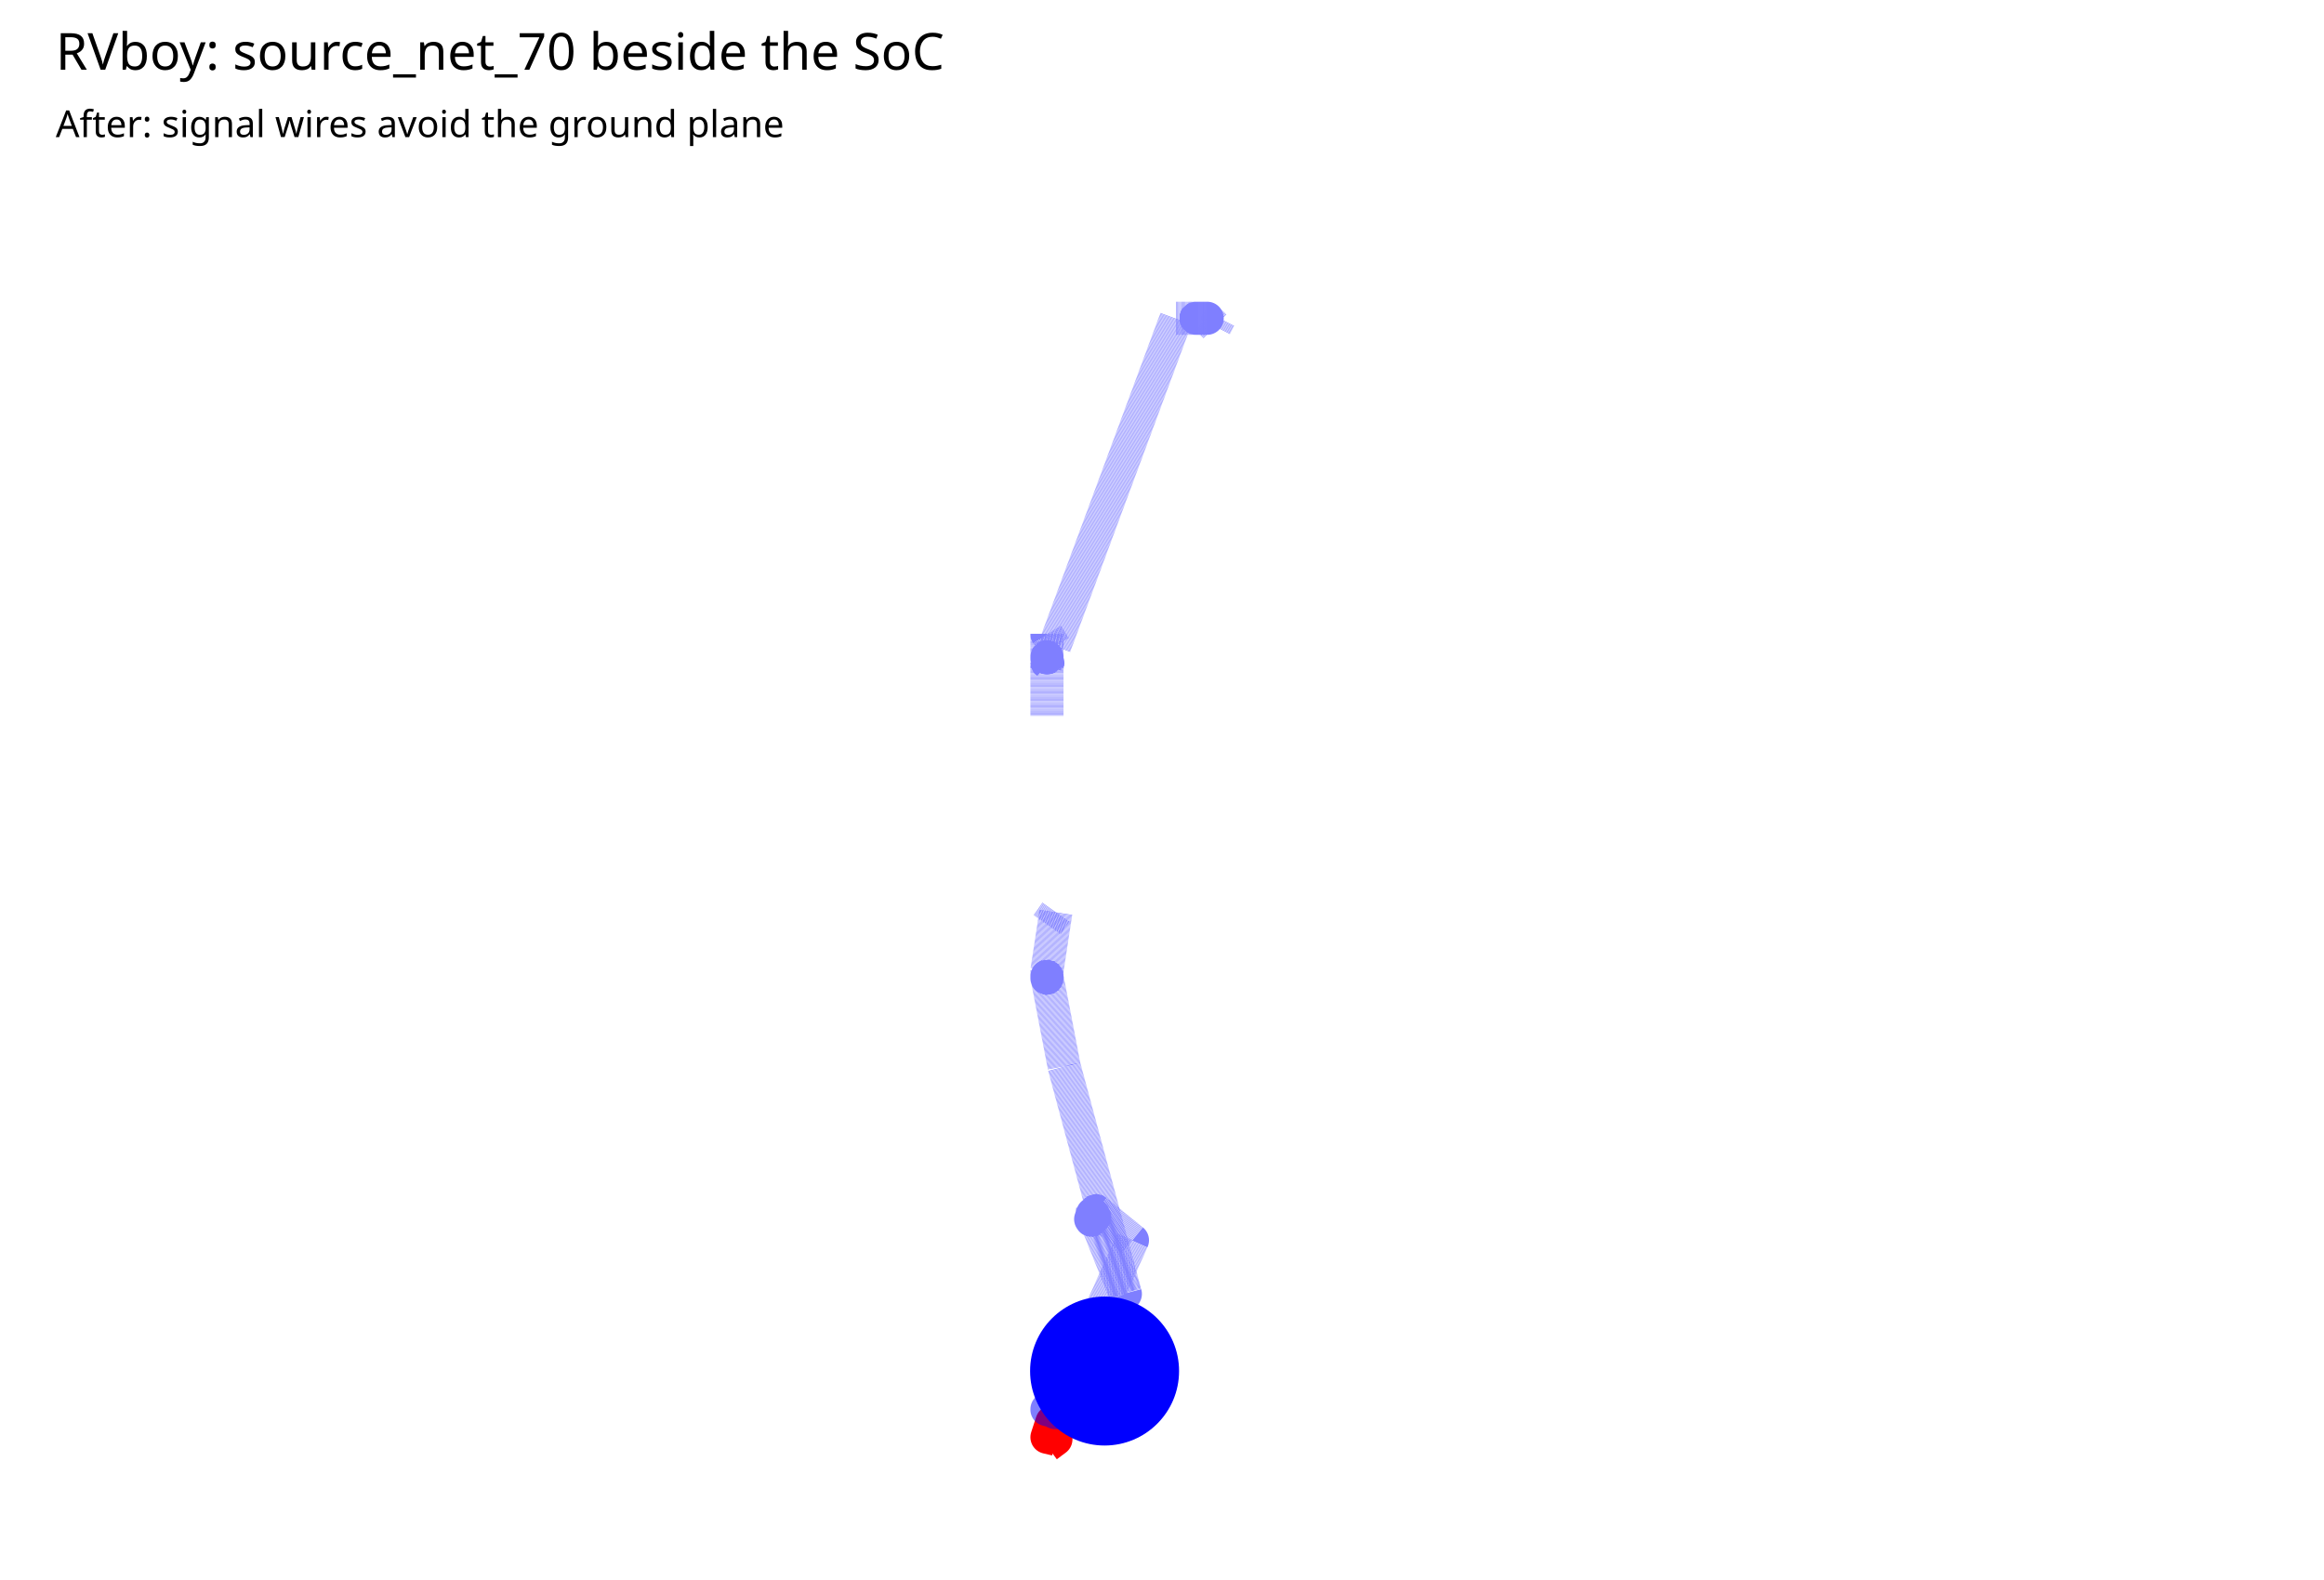
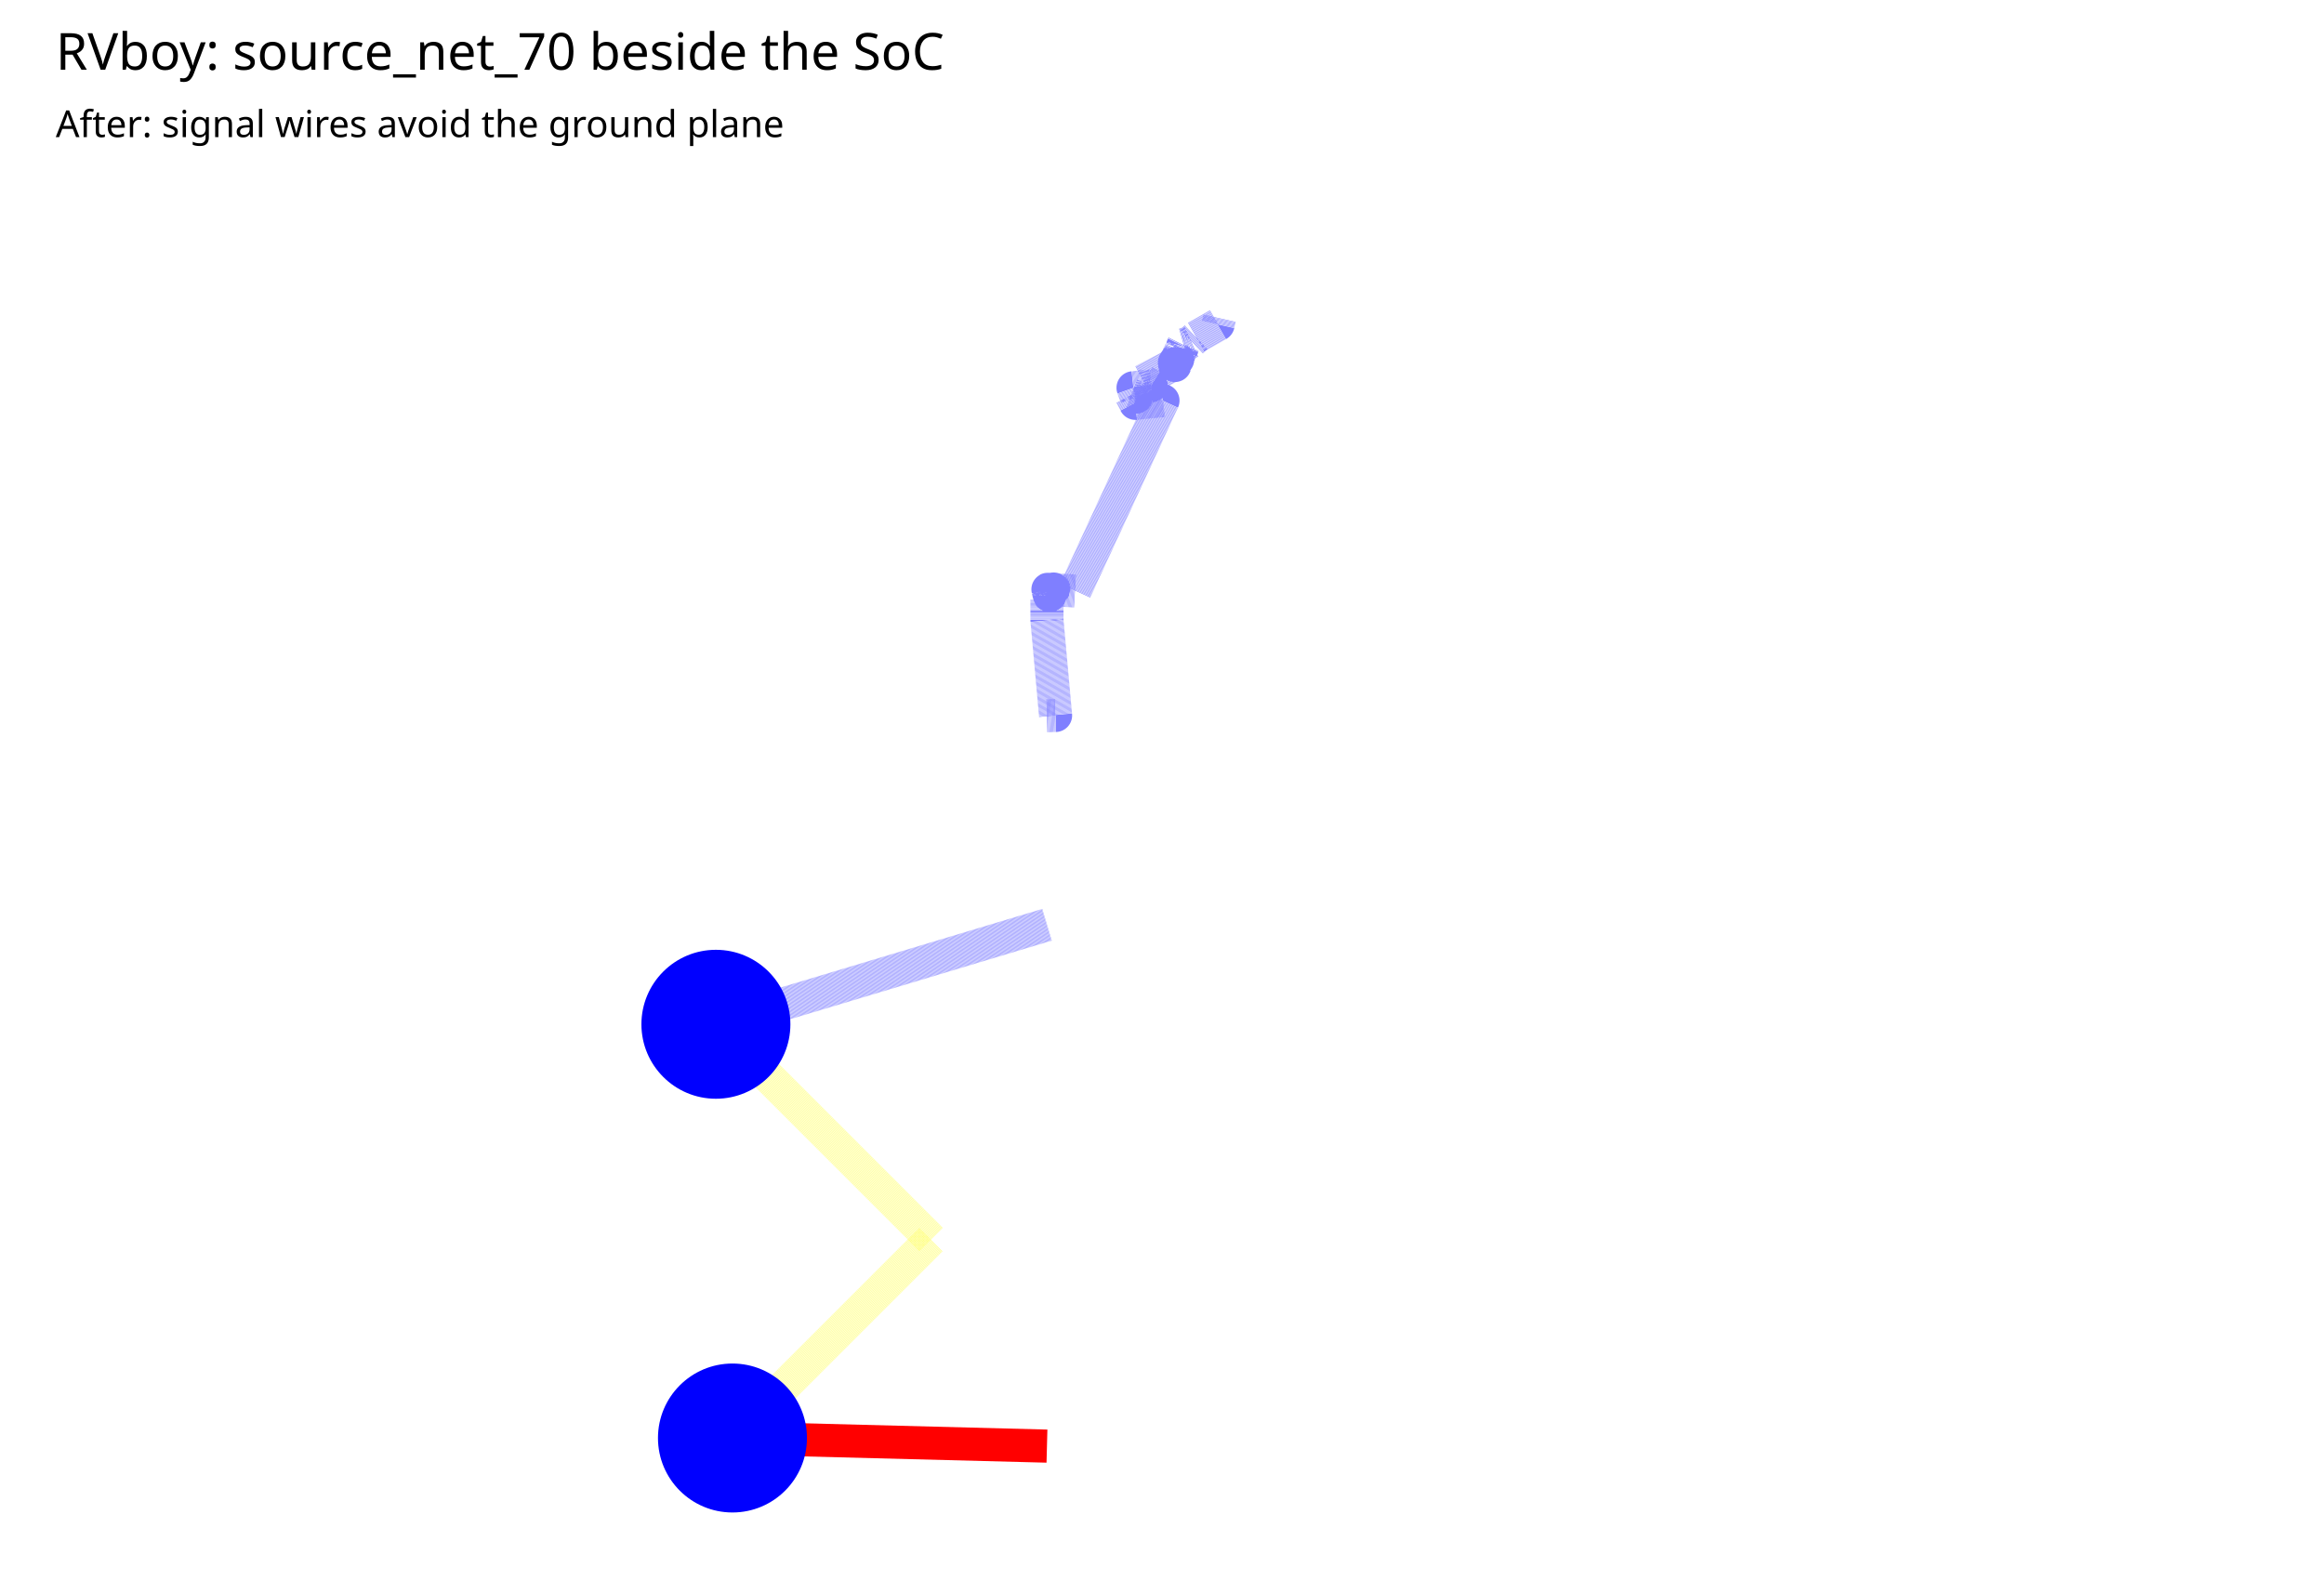
<svg xmlns="http://www.w3.org/2000/svg" width="1000" height="680" viewBox="0 0 1000 680">
  <rect width="100%" height="100%" fill="white" />
  <text x="24" y="30" font-family="sans-serif" font-size="22">RVboy: source_net_70 beside the SoC</text>
  <text x="24" y="59" font-family="sans-serif" font-size="16">After: signal wires avoid the ground plane</text>
-   <svg x="0" y="80" width="1000" height="600" viewBox="407.716 40 184.568 520" overflow="hidden">
+   <svg x="0" y="80" width="1000" height="600" viewBox="458.642 40 184.568 520" overflow="hidden">
    <rect width="100%" height="100%" fill="white" />
    <g>
-       <polyline data-points="6.325,14.361 6.352,14.381 6.325000999999999,14.387357096137789 6.340127670855323,14.433672640259351 6.49906556948577,14.58729351884612" data-type="line" data-label="" points="457.099,510 460.432,507.531 457.099,506.746 458.966,501.028 478.588,482.063" fill="none" stroke="red" stroke-linejoin="round" stroke-width="12.346" />
+       <polyline data-points="6.324999999999999,14.3605 5.375,14.384999999999998" data-type="line" data-label="" points="508.025,510.062 390.741,507.037" fill="none" stroke="red" stroke-linejoin="round" stroke-width="12.346" />
    </g>
    <g>
-       <polyline data-points="6.49906556948577,14.58729351884612 6.340087089318947,14.472820531352797 6.325001079056657,14.471676613276701 6.325001079056657,14.470741317193749 6.325001079056657,14.471614760713921 6.325001079056657,14.471166077035067 6.325001079056657,14.471327938767297 6.325001079056657,14.471983544034941 6.325001079056657,14.472118381441906 6.325001079056657,14.47140677839499 6.325001079056657,14.471857139948446 6.350167976476491,14.461730408753422 6.350167976476491,14.462713440312786 6.350167976476491,14.461730408753422 6.350167976476491,14.462247019306353 6.350167976476491,14.461730408753422 6.350167976476491,14.462577729578294 6.350167976476491,14.461712424230885 6.350167976476491,14.462415472405468 6.583234744835361,14.98250313373996 6.473,15.072 6.457,15.046 6.463,15.063 6.458,15.045 6.463,15.073 6.459,15.043 6.472,15.072 6.461,15.043 6.469,15.052 6.459,15.042 6.466,15.051 6.459,15.047 6.461,15.048 6.459,15.048 6.474,15.072 6.457,15.046 6.466,15.06 6.5618100823995205,14.82030361541488 6.37698942353229,15.507343254238888 6.325000999999999,15.778 6.325,15.774 6.325,15.78 6.325,15.774 6.325,15.777 6.325,15.775 6.325,15.78 6.325,15.774 6.325,15.777 6.325,15.774 6.325,15.777 6.325,15.774 6.325,15.78 6.325,15.775 6.325,15.777 6.325,15.775 6.325,15.777 6.325,15.774 6.325,15.777 6.325000999999999,15.797 6.352,15.974 6.325,15.936" data-type="line" data-label="" points="478.588,482.063 458.961,496.195 457.099,496.336 457.099,496.452 457.099,496.344 457.099,496.399 457.099,496.379 457.099,496.298 457.099,496.282 457.099,496.37 457.099,496.314 460.206,497.564 460.206,497.443 460.206,497.564 460.206,497.5 460.206,497.564 460.206,497.46 460.206,497.566 460.206,497.48 488.98,433.271 475.37,422.222 473.395,425.432 474.136,423.333 473.519,425.556 474.136,422.099 473.642,425.802 475.247,422.222 473.889,425.802 474.877,424.691 473.642,425.926 474.506,424.815 473.642,425.309 473.889,425.185 473.642,425.185 475.494,422.222 473.395,425.432 474.506,423.704 486.335,453.296 463.517,368.476 457.099,335.062 457.099,335.556 457.099,334.815 457.099,335.556 457.099,335.185 457.099,335.432 457.099,334.815 457.099,335.556 457.099,335.185 457.099,335.556 457.099,335.185 457.099,335.556 457.099,334.815 457.099,335.432 457.099,335.185 457.099,335.432 457.099,335.185 457.099,335.556 457.099,335.185 457.099,332.716 460.432,310.864 457.099,315.556" fill="none" stroke="rgba(0,0,255,0.5)" stroke-linejoin="round" stroke-width="12.346" stroke-dasharray="0.2 0.2" />
+       <polyline data-points="5.375,14.384999999999998 5.975,14.985 5.325,15.634999999999998" data-type="line" data-label="" points="390.741,507.037 464.815,432.963 384.568,352.716" fill="none" stroke="rgba(255,255,0,0.5)" stroke-linejoin="round" stroke-width="12.346" stroke-dasharray="0.2 0.2" />
    </g>
    <g>
-       <polyline data-points="6.325,16.567 6.325,16.605 6.325000999999999,16.71420347197612 6.325000999999999,16.710466313834562 6.327768179867647,16.725877569591276 6.325000999999999,16.728 6.325,16.731 6.325,16.734 6.325,16.743 6.325,16.742 6.325,16.745 6.325,16.744 6.325,16.746 6.325,16.748 6.325,16.749 6.325,16.75 6.325,16.751 6.325,16.774 6.325,16.782 6.325,16.791 6.325,16.796 6.325,16.8 6.325,16.802 6.325,16.806 6.325,16.811 6.325,16.815 6.325000999999999,16.813 6.347886647486688,16.77624572066475 6.715158040902229,17.767999 6.799,17.768 6.775,17.768 6.798,17.768 6.806,17.768 6.78,17.768 6.791,17.768 6.801,17.768 6.805,17.768 6.809,17.768 6.781,17.768 6.794,17.768 6.802,17.768 6.807,17.768 6.809,17.768 6.807,17.767999 6.833,17.743 6.846,17.768" data-type="line" data-label="" points="457.099,237.654 457.099,232.963 457.099,219.481 457.099,219.942 457.441,218.04 457.099,217.778 457.099,217.407 457.099,217.037 457.099,215.926 457.099,216.049 457.099,215.679 457.099,215.802 457.099,215.556 457.099,215.309 457.099,215.185 457.099,215.062 457.099,214.938 457.099,212.099 457.099,211.111 457.099,210 457.099,209.383 457.099,208.889 457.099,208.642 457.099,208.148 457.099,207.531 457.099,207.037 457.099,207.284 459.924,211.822 505.266,89.383 515.617,89.383 512.654,89.383 515.494,89.383 516.481,89.383 513.272,89.383 514.63,89.383 515.864,89.383 516.358,89.383 516.852,89.383 513.395,89.383 515,89.383 515.988,89.383 516.605,89.383 516.852,89.383 516.605,89.383 519.815,92.469 521.42,89.383" fill="none" stroke="rgba(0,0,255,0.5)" stroke-linejoin="round" stroke-width="12.346" stroke-dasharray="0.2 0.2" />
+       <polyline data-points="5.325,15.634999999999998 6.324999999999999,15.935500000000001" data-type="line" data-label="" points="384.568,352.716 508.025,315.617" fill="none" stroke="rgba(0,0,255,0.5)" stroke-linejoin="round" stroke-width="12.346" stroke-dasharray="0.2 0.2" />
    </g>
    <g>
-       <rect data-type="rect" data-label="rvboy-viewport" data-x="6.672499999999999" data-y="16.062" x="407.716" y="40" width="184.568" height="520" fill="none" stroke="none" stroke-width="0.008" />
+       <polyline data-points="6.324999999999999,16.5673 6.351,16.568 6.325000999999999,16.856 6.325,16.882 6.325,16.883 6.325,16.879 6.325,16.882 6.325,16.887 6.325,16.894 6.325,16.902 6.325,16.905 6.325,16.908 6.325,16.917 6.332,16.932 6.337,16.949 6.326,16.946 6.328,16.945 6.343,16.948 6.326,16.935 6.344,16.949 6.333,16.929 6.329,16.943 6.327,16.949 6.325,16.948 6.333,16.949 6.333,16.93 6.334,16.94 6.335,16.941 6.344,16.949 6.33,16.935 6.332,16.941 6.329,16.942 6.345,16.95 6.332,16.932 6.328,16.949 6.4095763844391875,16.94402683814092 6.675466181033223,17.51930495661756 6.592,17.511 6.579,17.536 6.595,17.53 6.585,17.558 6.64,17.564 6.616,17.579 6.7132542968798825,17.631247357689926 6.711331945233342,17.625280667249726 6.713,17.634 6.713,17.638 6.713,17.634 6.71,17.634 6.714,17.639 6.718,17.642 6.717,17.646 6.72,17.644 6.716,17.643 6.719,17.646 6.718,17.646 6.717,17.646 6.718,17.648 6.721,17.653 6.723,17.657 6.726,17.663 6.729,17.67 6.733,17.677 6.735,17.684 6.737,17.688 6.744,17.69 6.752,17.693 6.760894344730499,17.697110450387633 6.7751879498532475,17.710715579827117 6.842,17.749 6.8462499999999995,17.768" data-type="line" data-label="" points="508.025,237.617 511.235,237.531 508.025,201.975 508.025,198.765 508.025,198.642 508.025,199.136 508.025,198.765 508.025,198.148 508.025,197.284 508.025,196.296 508.025,195.926 508.025,195.556 508.025,194.444 508.889,192.593 509.506,190.494 508.148,190.864 508.395,190.988 510.247,190.617 508.148,192.222 510.37,190.494 509.012,192.963 508.519,191.235 508.272,190.494 508.025,190.617 509.012,190.494 509.012,192.84 509.136,191.605 509.259,191.481 510.37,190.494 508.642,192.222 508.889,191.481 508.519,191.358 510.494,190.37 508.889,192.593 508.395,190.494 518.466,191.108 551.292,120.086 540.988,121.111 539.383,118.025 541.358,118.765 540.123,115.309 546.914,114.568 543.951,112.716 555.957,106.266 555.72,107.002 555.926,105.926 555.926,105.432 555.926,105.926 555.556,105.926 556.049,105.309 556.543,104.938 556.42,104.444 556.79,104.691 556.296,104.815 556.667,104.444 556.543,104.444 556.42,104.444 556.543,104.198 556.914,103.58 557.16,103.086 557.531,102.346 557.901,101.481 558.395,100.617 558.642,99.753 558.889,99.259 559.753,99.012 560.741,98.642 561.839,98.135 563.603,96.455 571.852,91.728 572.377,89.383" fill="none" stroke="rgba(0,0,255,0.5)" stroke-linejoin="round" stroke-width="12.346" stroke-dasharray="0.2 0.2" />
    </g>
-     <circle data-type="circle" data-label="" data-x="6.49906556948577" data-y="14.58729351884612" cx="478.588" cy="482.063" r="27.778" fill="blue" stroke="none" stroke-width="0.008" />
+     <g>
+       <rect data-type="rect" data-label="rvboy-viewport" data-x="6.672499999999999" data-y="16.062" x="458.642" y="40" width="184.568" height="520" fill="none" stroke="none" stroke-width="0.008" />
+     </g>
+     <circle data-type="circle" data-label="" data-x="5.375" data-y="14.384999999999998" cx="390.741" cy="507.037" r="27.778" fill="blue" stroke="none" stroke-width="0.008" />
+     <circle data-type="circle" data-label="" data-x="5.325" data-y="15.634999999999998" cx="384.568" cy="352.716" r="27.778" fill="blue" stroke="none" stroke-width="0.008" />
    <g id="crosshair" style="display: none">
      <line id="crosshair-h" y1="0" y2="600" stroke="#666" stroke-width="0.5" />
      <line id="crosshair-v" x1="0" x2="1000" stroke="#666" stroke-width="0.5" />
      <text id="coordinates" font-family="monospace" font-size="12" fill="#666" />
    </g>
  </svg>
</svg>
